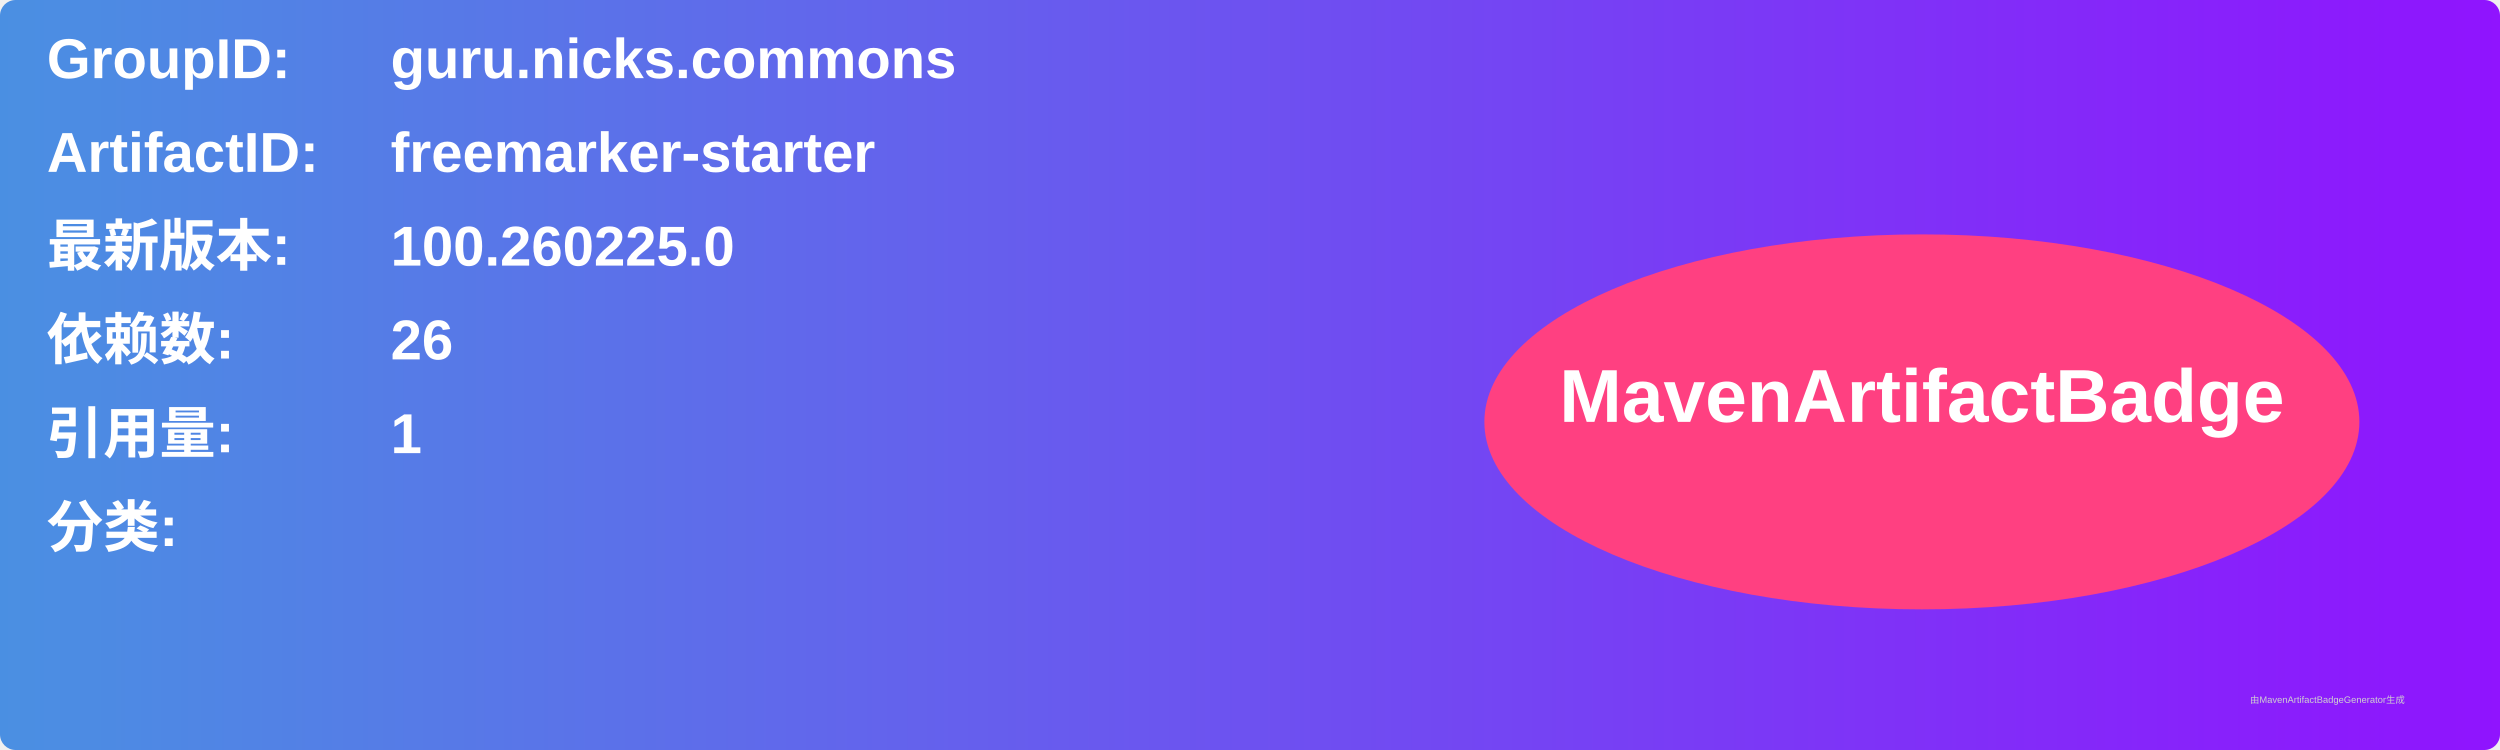
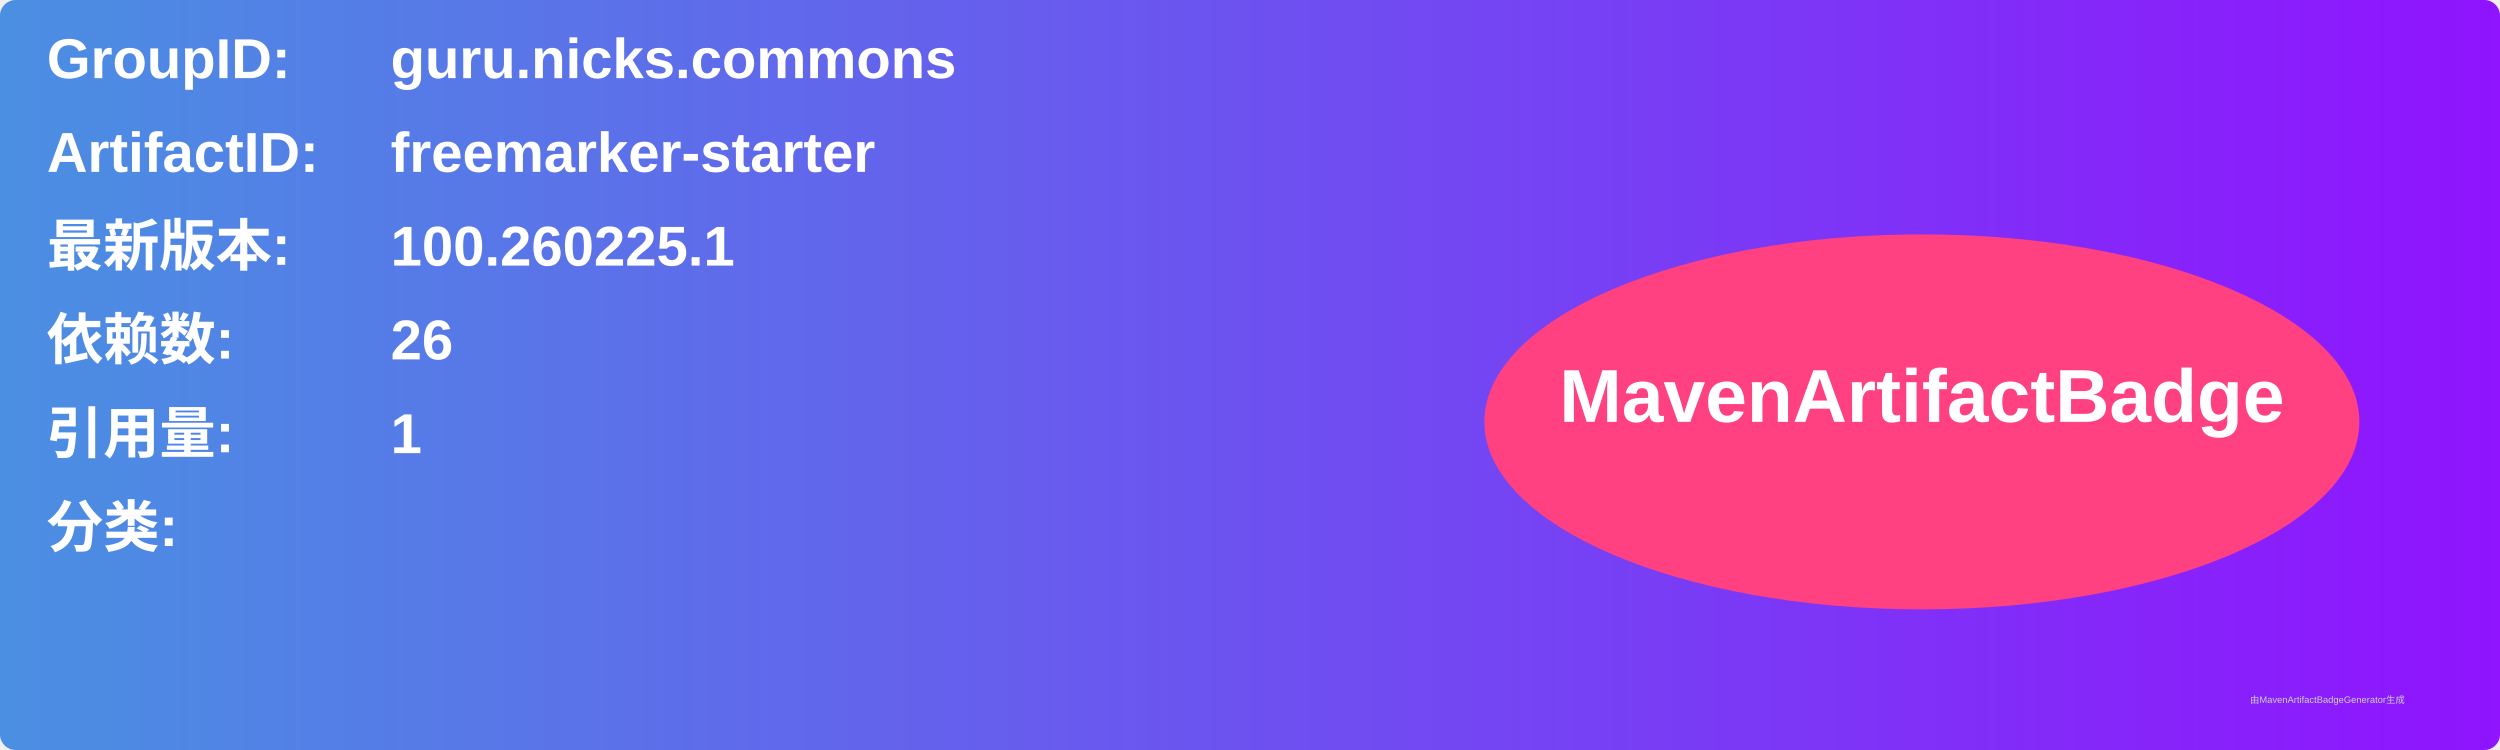
<svg xmlns="http://www.w3.org/2000/svg" width="800" height="240" viewBox="0 0 800 240">
  <linearGradient id="grad" x1="0%" y1="0%" x2="100%" y2="0%">
    <stop offset="0%" stop-color="#4a90e2" />
    <stop offset="100%" stop-color="#9013fe" />
  </linearGradient>
  <rect width="100%" height="100%" rx="5" ry="5" fill="url(#grad)" />
  <g transform="translate(15, 15)">
    <text x="0" y="10" font-family="Arial" font-size="18" fill="white" font-weight="bold" width="260">GroupID:</text>
    <text x="110" y="10" font-family="Arial" font-size="18" fill="white" font-weight="bold" width="460">guru.nicks.commons</text>
    <text x="0" y="40" font-family="Arial" font-size="18" fill="white" font-weight="bold" width="260">ArtifactID:</text>
    <text x="110" y="40" font-family="Arial" font-size="18" fill="white" font-weight="bold" width="460">freemarker-starter</text>
    <text x="0" y="70" font-family="Arial" font-size="18" fill="white" font-weight="bold">最新版本:</text>
    <text x="110" y="70" font-family="Arial" font-size="18" fill="white" font-weight="bold">
-       <tspan font-weight="bold">100.260225.0</tspan>
+       <tspan font-weight="bold">100.260225.1</tspan>
    </text>
    <text x="0" y="100" font-family="Arial" font-size="18" fill="white" font-weight="bold">依赖数: </text>
    <text x="110" y="100" font-family="Arial" font-size="18" fill="white">
      <tspan font-weight="bold">26</tspan>
    </text>
    <text x="0" y="130" font-family="Arial" font-size="18" fill="white" font-weight="bold">引用量: </text>
    <text x="110" y="130" font-family="Arial" font-size="18" fill="white">
      <tspan font-weight="bold">1</tspan>
    </text>
    <text x="0" y="160" font-family="Arial" font-size="18" fill="white" font-weight="bold">分类:</text>
    <text x="10" y="190" font-family="Arial" font-size="10" fill="white">
      <tspan font-weight="bold" />
    </text>
    <ellipse cx="600" cy="120" rx="140" ry="60" fill="#ff4081" />
    <text x="600" y="120" text-anchor="middle" font-family="Arial" font-size="24" fill="white" font-weight="bold">MavenArtifactBadge</text>
  </g>
  <text x="720" y="225" font-family="Arial" font-size="3" fill="#d0d0d0">由MavenArtifactBadgeGenerator生成</text>
</svg>
